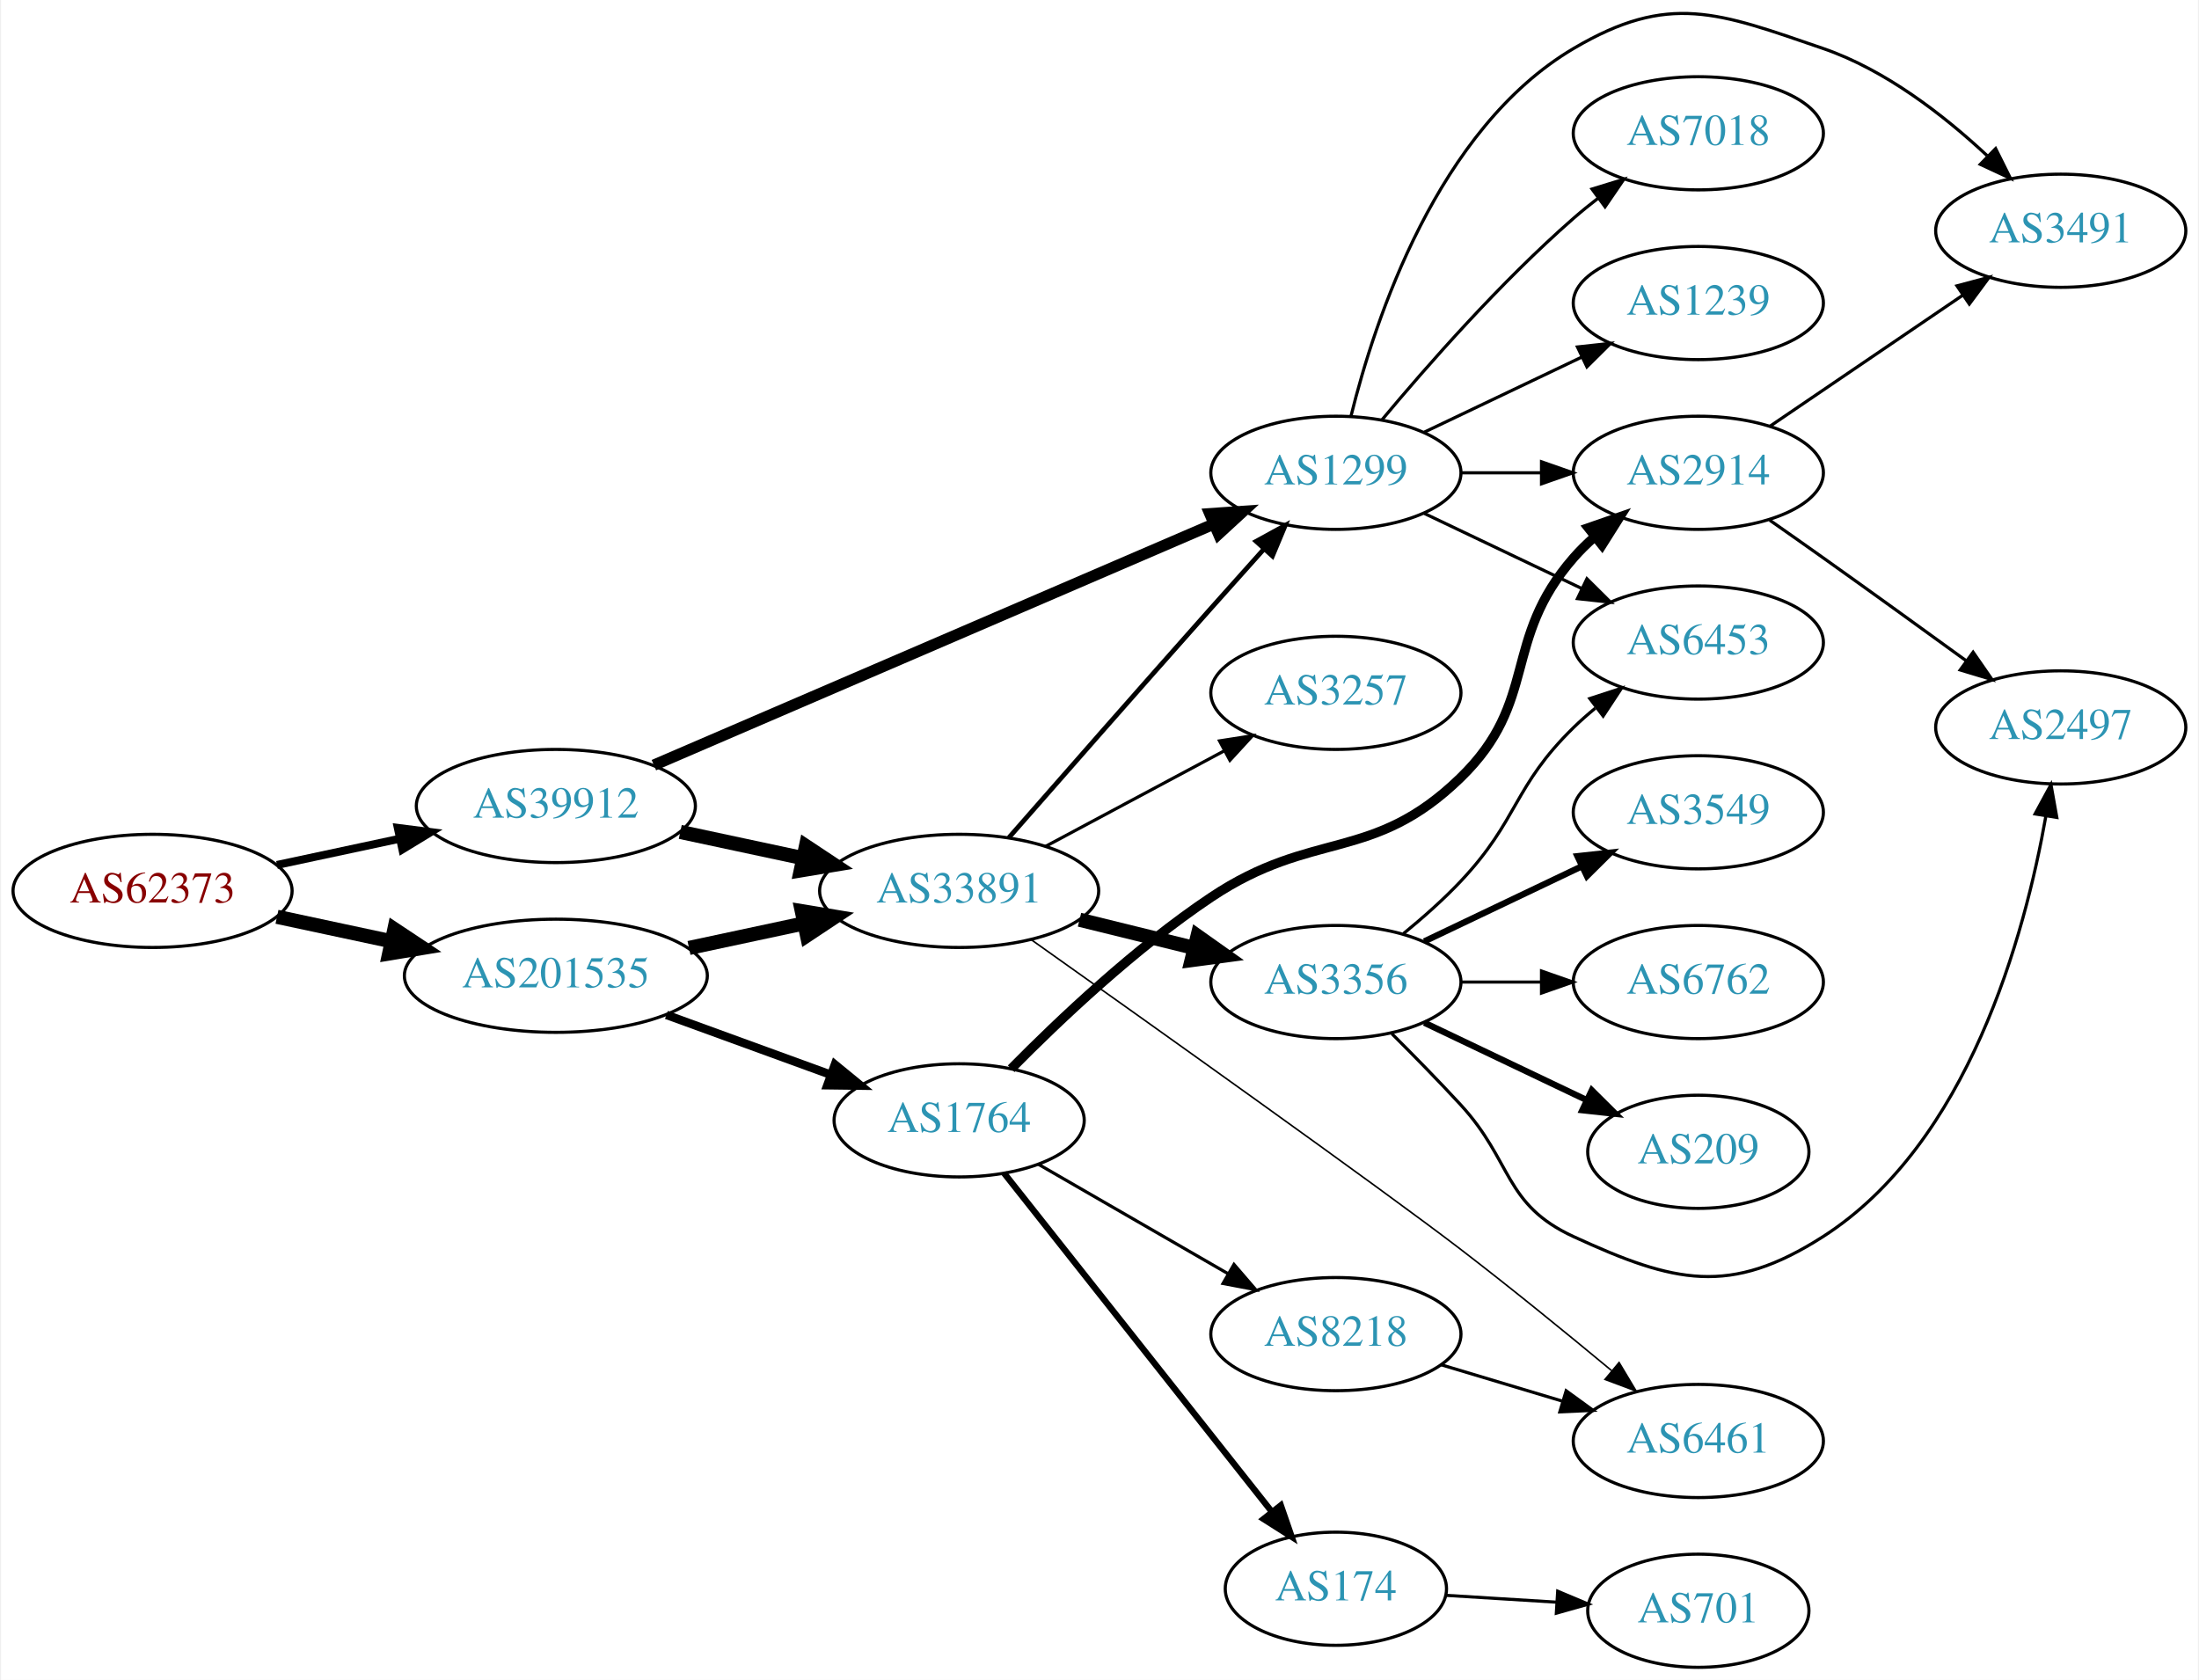
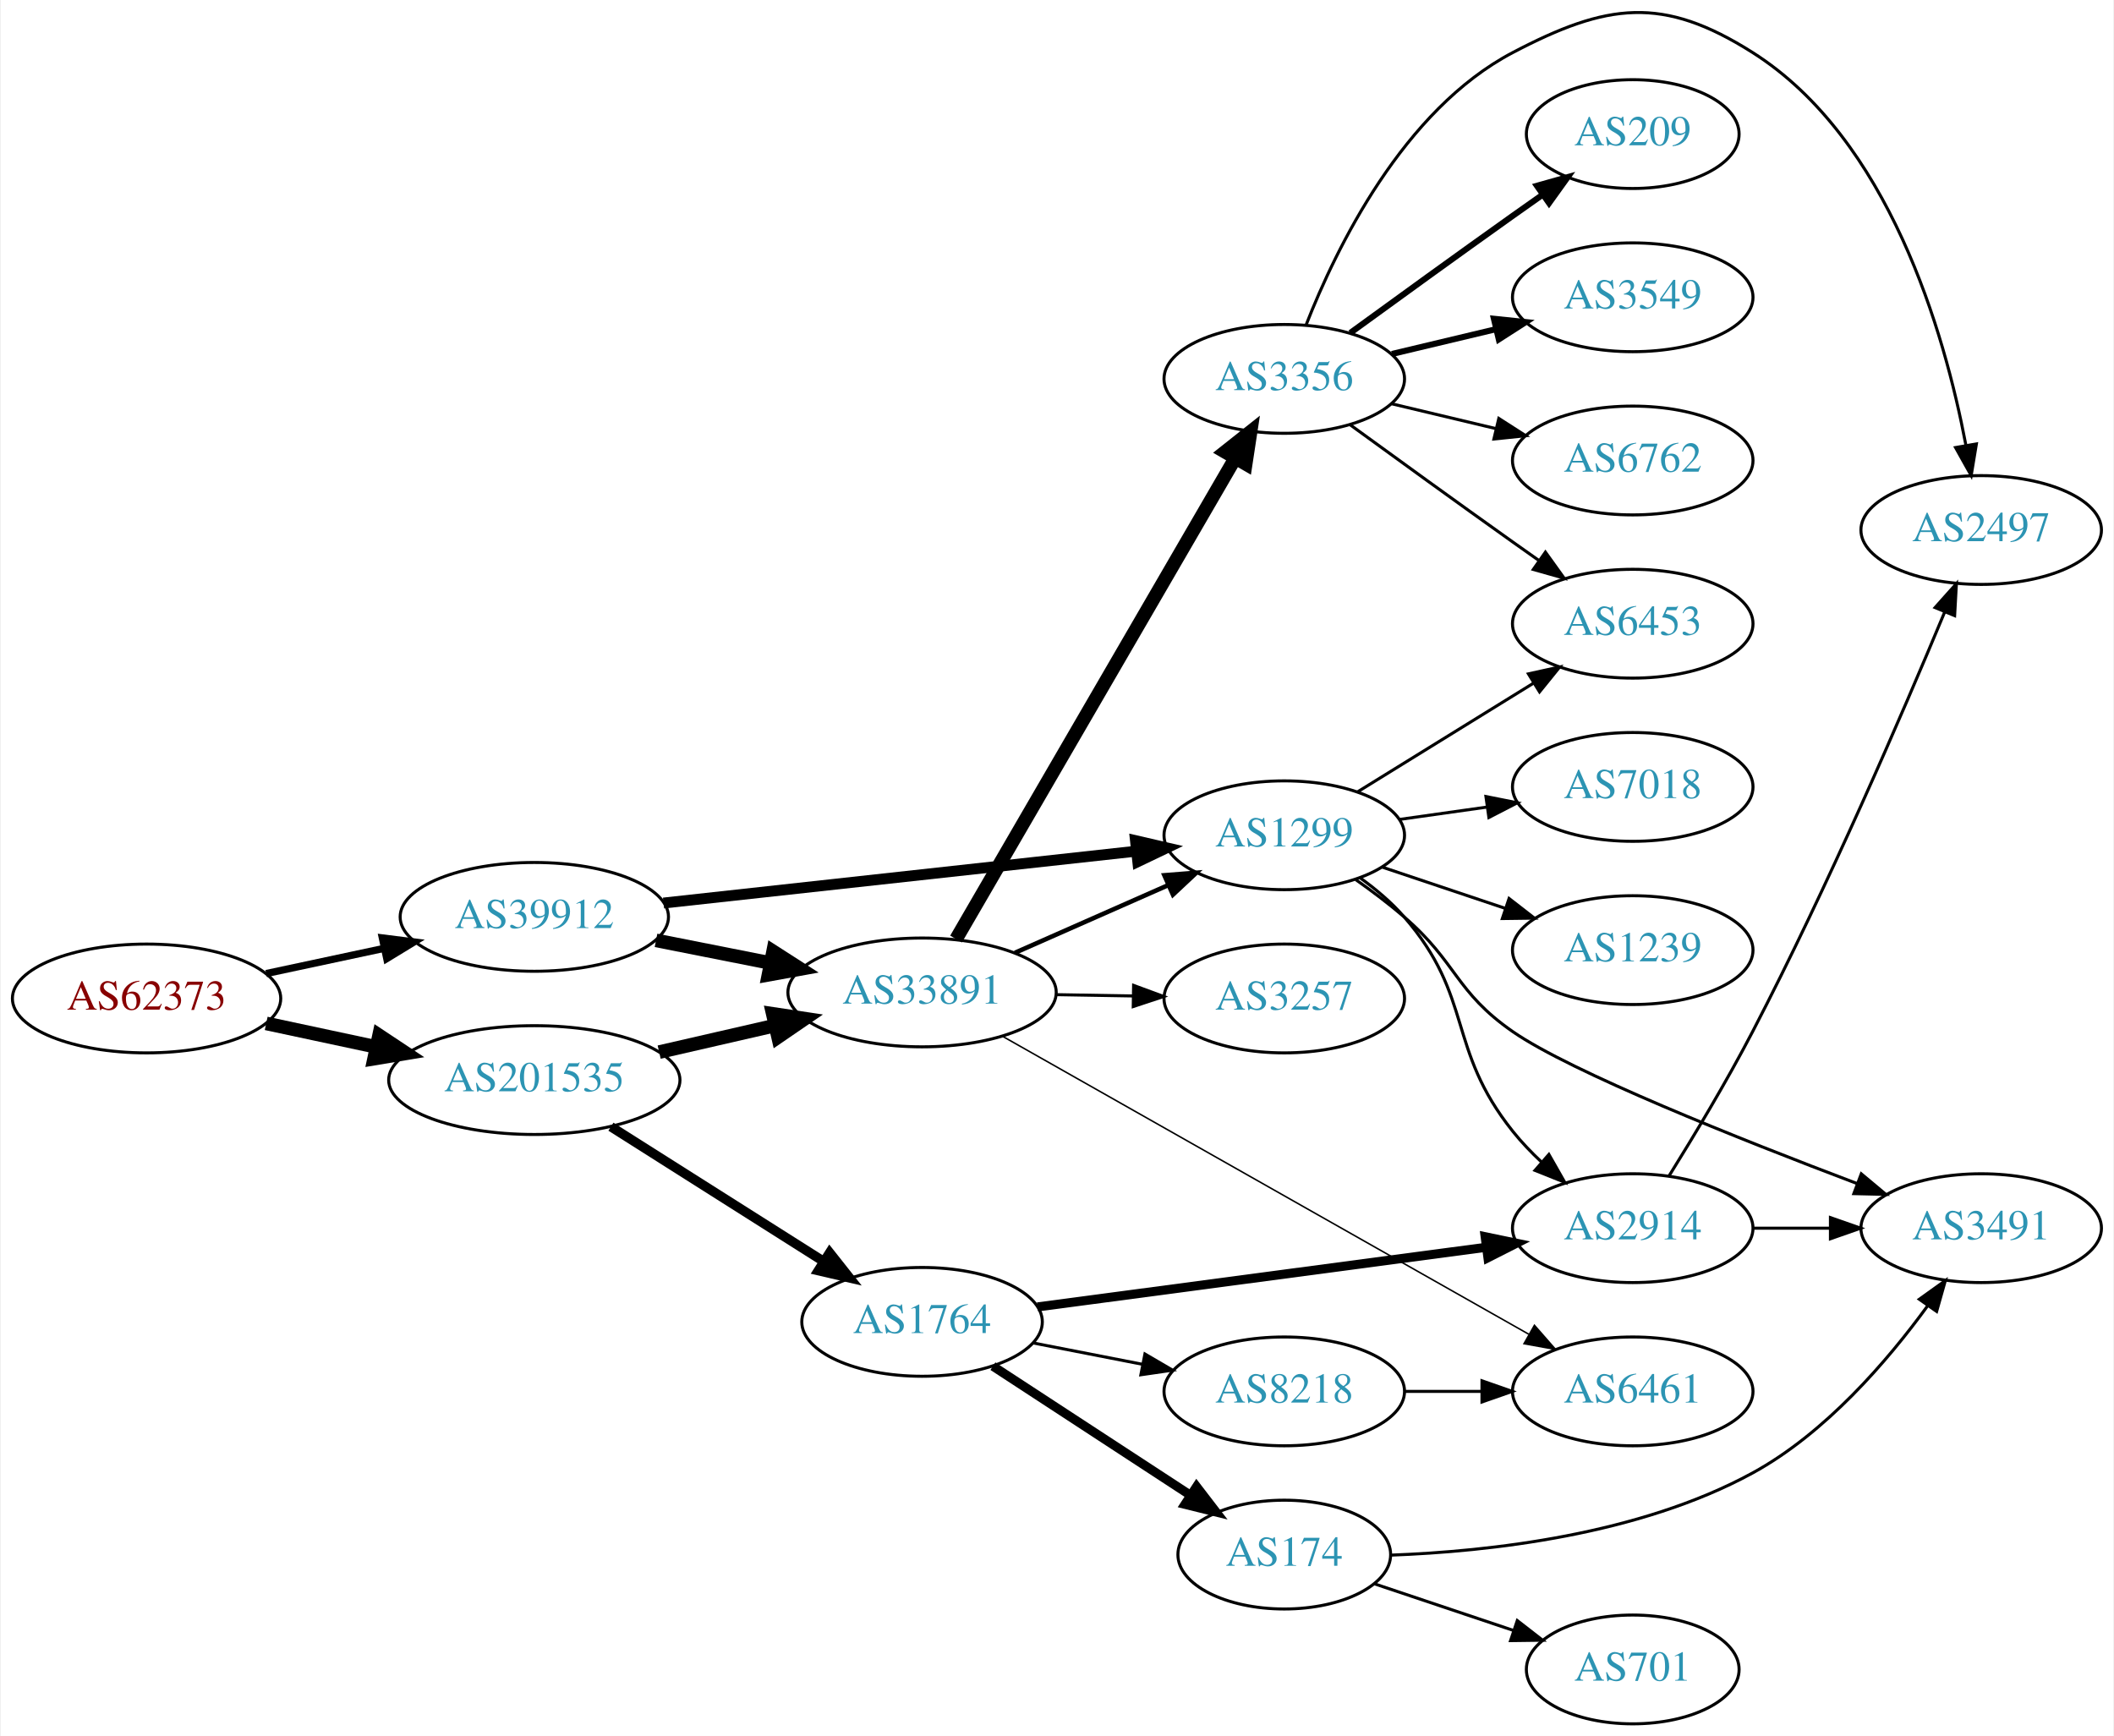
- <svg xmlns="http://www.w3.org/2000/svg" xmlns:xlink="http://www.w3.org/1999/xlink" width="699pt" height="534pt" viewBox="0.00 0.00 698.85 534.40">
-   <g id="graph0" class="graph" transform="scale(1 1) rotate(0) translate(4 530.404)">
-     <polygon fill="white" stroke="none" points="-4,4 -4,-530.404 694.855,-530.404 694.855,4 -4,4" />
+ <svg xmlns="http://www.w3.org/2000/svg" xmlns:xlink="http://www.w3.org/1999/xlink" width="699pt" height="574pt" viewBox="0.00 0.00 698.85 574.37">
+   <g id="graph0" class="graph" transform="scale(1 1) rotate(0) translate(4 570.366)">
+     <polygon fill="white" stroke="none" points="-4,4 -4,-570.366 694.855,-570.366 694.855,4 -4,4" />
    <g id="node1" class="node">
      <g id="a_node1">
        <a xlink:href="/asn/62373" xlink:title="AS62373 ~ Christian Singerl [AT]">
-           <ellipse fill="#ffffff" stroke="black" cx="44.196" cy="-247" rx="44.393" ry="18" />
-           <text text-anchor="middle" x="44.196" y="-243.3" font-family="Times,serif" font-size="14.00" fill="#880000">AS62373</text>
+           <ellipse fill="#ffffff" stroke="black" cx="44.196" cy="-240" rx="44.393" ry="18" />
+           <text text-anchor="middle" x="44.196" y="-236.3" font-family="Times,serif" font-size="14.00" fill="#880000">AS62373</text>
        </a>
      </g>
    </g>
    <g id="node2" class="node">
      <g id="a_node2">
        <a xlink:href="/asn/39912" xlink:title="AS39912 ~ oja.at GmbH [AT]">
-           <ellipse fill="#ffffff" stroke="black" cx="172.488" cy="-274" rx="44.393" ry="18" />
-           <text text-anchor="middle" x="172.488" y="-270.3" font-family="Times,serif" font-size="14.00" fill="#2c94b3">AS39912</text>
+           <ellipse fill="#ffffff" stroke="black" cx="172.488" cy="-267" rx="44.393" ry="18" />
+           <text text-anchor="middle" x="172.488" y="-263.3" font-family="Times,serif" font-size="14.00" fill="#2c94b3">AS39912</text>
        </a>
      </g>
    </g>
    <g id="edge1" class="edge">
-       <path fill="none" stroke="black" stroke-width="2.531" d="M83.774,-255.248C96.023,-257.866 109.733,-260.797 122.608,-263.55" />
-       <polygon fill="black" stroke="black" stroke-width="2.531" points="122.2,-267.042 132.711,-265.71 123.664,-260.196 122.2,-267.042" />
+       <path fill="none" stroke="black" stroke-width="2.382" d="M83.774,-248.248C96.023,-250.866 109.733,-253.797 122.608,-256.55" />
+       <polygon fill="black" stroke="black" stroke-width="2.382" points="122.2,-260.042 132.711,-258.71 123.664,-253.196 122.2,-260.042" />
    </g>
    <g id="node3" class="node">
      <g id="a_node3">
        <a xlink:href="/asn/201535" xlink:title="AS201535 ~ andom-tec [AT]">
-           <ellipse fill="#ffffff" stroke="black" cx="172.488" cy="-220" rx="48.192" ry="18" />
-           <text text-anchor="middle" x="172.488" y="-216.3" font-family="Times,serif" font-size="14.00" fill="#2c94b3">AS201535</text>
+           <ellipse fill="#ffffff" stroke="black" cx="172.488" cy="-213" rx="48.192" ry="18" />
+           <text text-anchor="middle" x="172.488" y="-209.3" font-family="Times,serif" font-size="14.00" fill="#2c94b3">AS201535</text>
        </a>
      </g>
    </g>
    <g id="edge2" class="edge">
-       <path fill="none" stroke="black" stroke-width="4.5" d="M83.774,-238.752C95.222,-236.305 107.945,-233.585 120.071,-230.992" />
-       <polygon fill="black" stroke="black" stroke-width="4.5" points="121.119,-234.795 130.075,-228.854 119.473,-227.094 121.119,-234.795" />
+       <path fill="none" stroke="black" stroke-width="4.5" d="M83.774,-231.752C95.222,-229.305 107.945,-226.585 120.071,-223.992" />
+       <polygon fill="black" stroke="black" stroke-width="4.5" points="121.119,-227.795 130.075,-221.854 119.473,-220.094 121.119,-227.795" />
    </g>
    <g id="node4" class="node">
      <g id="a_node4">
        <a xlink:href="/asn/33891" xlink:title="AS33891 ~ CORE-BACKBONE GMBH GLOBAL NETWORK [DE]">
-           <ellipse fill="#ffffff" stroke="black" cx="300.78" cy="-247" rx="44.393" ry="18" />
-           <text text-anchor="middle" x="300.78" y="-243.3" font-family="Times,serif" font-size="14.00" fill="#2c94b3">AS33891</text>
+           <ellipse fill="#ffffff" stroke="black" cx="300.78" cy="-242" rx="44.393" ry="18" />
+           <text text-anchor="middle" x="300.78" y="-238.3" font-family="Times,serif" font-size="14.00" fill="#2c94b3">AS33891</text>
        </a>
      </g>
    </g>
    <g id="edge3" class="edge">
-       <path fill="none" stroke="black" stroke-width="4.5" d="M212.066,-265.752C224.315,-263.134 238.025,-260.203 250.9,-257.45" />
-       <polygon fill="black" stroke="black" stroke-width="4.5" points="252.047,-261.231 261.003,-255.29 250.401,-253.53 252.047,-261.231" />
+       <path fill="none" stroke="black" stroke-width="4.5" d="M212.755,-259.227C224.753,-256.852 238.101,-254.21 250.667,-251.722" />
+       <polygon fill="black" stroke="black" stroke-width="4.5" points="251.492,-255.573 260.537,-249.768 249.962,-247.848 251.492,-255.573" />
    </g>
    <g id="node5" class="node">
      <g id="a_node5">
        <a xlink:href="/asn/1299" xlink:title="AS1299 ~ Telia Carrier [EU]">
-           <ellipse fill="#ffffff" stroke="black" cx="420.622" cy="-380" rx="39.794" ry="18" />
-           <text text-anchor="middle" x="420.622" y="-376.3" font-family="Times,serif" font-size="14.00" fill="#2c94b3">AS1299</text>
+           <ellipse fill="#ffffff" stroke="black" cx="420.622" cy="-294" rx="39.794" ry="18" />
+           <text text-anchor="middle" x="420.622" y="-290.3" font-family="Times,serif" font-size="14.00" fill="#2c94b3">AS1299</text>
        </a>
      </g>
    </g>
    <g id="edge4" class="edge">
-       <path fill="none" stroke="black" stroke-width="3.6" d="M203.669,-286.998C248.558,-306.33 332.865,-342.637 381.807,-363.715" />
-       <polygon fill="black" stroke="black" stroke-width="3.6" points="380.533,-366.977 391.102,-367.717 383.302,-360.547 380.533,-366.977" />
-     </g>
-     <g id="edge19" class="edge">
-       <path fill="none" stroke="black" stroke-width="4.5" d="M214.841,-228.841C226.53,-231.34 239.356,-234.082 251.419,-236.661" />
-       <polygon fill="black" stroke="black" stroke-width="4.5" points="250.728,-240.54 261.331,-238.78 252.375,-232.839 250.728,-240.54" />
+       <path fill="none" stroke="black" stroke-width="3.6" d="M215.241,-271.58C258.504,-276.326 326.033,-283.734 371.508,-288.722" />
+       <polygon fill="black" stroke="black" stroke-width="3.6" points="371.39,-292.23 381.712,-289.841 372.153,-285.272 371.39,-292.23" />
+     </g>
+     <g id="edge20" class="edge">
+       <path fill="none" stroke="black" stroke-width="4.5" d="M213.795,-222.256C225.984,-225.055 239.486,-228.155 252.109,-231.053" />
+       <polygon fill="black" stroke="black" stroke-width="4.5" points="251.374,-234.925 262.002,-233.325 253.137,-227.249 251.374,-234.925" />
    </g>
    <g id="node18" class="node">
      <g id="a_node18">
        <a xlink:href="/asn/1764" xlink:title="AS1764 ~ NEXTLAYER-AS [AT]">
-           <ellipse fill="#ffffff" stroke="black" cx="300.78" cy="-174" rx="39.794" ry="18" />
-           <text text-anchor="middle" x="300.78" y="-170.3" font-family="Times,serif" font-size="14.00" fill="#2c94b3">AS1764</text>
-         </a>
-       </g>
-     </g>
-     <g id="edge20" class="edge">
-       <path fill="none" stroke="black" stroke-width="2.7" d="M207.664,-207.552C223.786,-201.68 243.123,-194.636 259.909,-188.522" />
-       <polygon fill="black" stroke="black" stroke-width="2.7" points="261.256,-191.757 269.454,-185.046 258.86,-185.179 261.256,-191.757" />
+           <ellipse fill="#ffffff" stroke="black" cx="300.78" cy="-133" rx="39.794" ry="18" />
+           <text text-anchor="middle" x="300.78" y="-129.3" font-family="Times,serif" font-size="14.00" fill="#2c94b3">AS1764</text>
+         </a>
+       </g>
+     </g>
+     <g id="edge19" class="edge">
+       <path fill="none" stroke="black" stroke-width="3.15" d="M197.838,-197.575C217.872,-184.885 246.411,-166.807 268.199,-153.005" />
+       <polygon fill="black" stroke="black" stroke-width="3.15" points="270.206,-155.877 276.781,-147.569 266.46,-149.963 270.206,-155.877" />
    </g>
    <g id="edge8" class="edge">
-       <path fill="none" stroke="black" stroke-width="1.5" d="M316.615,-263.966C332.489,-282.094 358.431,-311.649 380.976,-337 386.416,-343.118 392.313,-349.702 397.823,-355.834" />
-       <polygon fill="black" stroke="black" stroke-width="1.5" points="395.242,-358.198 404.532,-363.292 400.445,-353.516 395.242,-358.198" />
+       <path fill="none" stroke="black" stroke-width="1.5" d="M331.516,-255.122C346.906,-261.913 365.848,-270.271 382.221,-277.496" />
+       <polygon fill="black" stroke="black" stroke-width="1.5" points="380.956,-280.763 391.518,-281.598 383.782,-274.359 380.956,-280.763" />
    </g>
    <g id="node6" class="node">
      <g id="a_node6">
        <a xlink:href="/asn/3257" xlink:title="AS3257 ~ GTT [DE]">
-           <ellipse fill="#ffffff" stroke="black" cx="420.622" cy="-310" rx="39.794" ry="18" />
-           <text text-anchor="middle" x="420.622" y="-306.3" font-family="Times,serif" font-size="14.00" fill="#2c94b3">AS3257</text>
+           <ellipse fill="#ffffff" stroke="black" cx="420.622" cy="-240" rx="39.794" ry="18" />
+           <text text-anchor="middle" x="420.622" y="-236.3" font-family="Times,serif" font-size="14.00" fill="#2c94b3">AS3257</text>
        </a>
      </g>
    </g>
    <g id="edge5" class="edge">
-       <path fill="none" stroke="black" d="M328.226,-261.138C344.984,-270.097 366.839,-281.781 384.975,-291.477" />
-       <polygon fill="black" stroke="black" points="383.605,-294.713 394.074,-296.341 386.905,-288.54 383.605,-294.713" />
+       <path fill="none" stroke="black" d="M344.991,-241.267C353.303,-241.126 362.066,-240.977 370.548,-240.833" />
+       <polygon fill="black" stroke="black" points="370.768,-244.33 380.707,-240.66 370.649,-237.331 370.768,-244.33" />
    </g>
    <g id="node7" class="node">
      <g id="a_node7">
        <a xlink:href="/asn/3356" xlink:title="AS3356 ~ Level 3 Parent, LLC [US]">
-           <ellipse fill="#ffffff" stroke="black" cx="420.622" cy="-218" rx="39.794" ry="18" />
-           <text text-anchor="middle" x="420.622" y="-214.3" font-family="Times,serif" font-size="14.00" fill="#2c94b3">AS3356</text>
+           <ellipse fill="#ffffff" stroke="black" cx="420.622" cy="-445" rx="39.794" ry="18" />
+           <text text-anchor="middle" x="420.622" y="-441.3" font-family="Times,serif" font-size="14.00" fill="#2c94b3">AS3356</text>
        </a>
      </g>
    </g>
    <g id="edge6" class="edge">
-       <path fill="none" stroke="black" stroke-width="4.5" d="M339.066,-237.824C350.655,-234.972 363.542,-231.801 375.548,-228.846" />
-       <polygon fill="black" stroke="black" stroke-width="4.5" points="376.61,-232.64 385.379,-226.427 374.728,-224.993 376.61,-232.64" />
+       <path fill="none" stroke="black" stroke-width="4.5" d="M312.031,-259.66C332.803,-295.442 379.951,-376.661 404.353,-418.697" />
+       <polygon fill="black" stroke="black" stroke-width="4.5" points="401.052,-420.854 409.478,-427.526 407.863,-416.9 401.052,-420.854" />
    </g>
    <g id="node8" class="node">
      <g id="a_node8">
        <a xlink:href="/asn/6461" xlink:title="AS6461 ~ Zayo Bandwidth [US]">
-           <ellipse fill="#ffffff" stroke="black" cx="535.915" cy="-72" rx="39.794" ry="18" />
-           <text text-anchor="middle" x="535.915" y="-68.3" font-family="Times,serif" font-size="14.00" fill="#2c94b3">AS6461</text>
+           <ellipse fill="#ffffff" stroke="black" cx="535.915" cy="-110" rx="39.794" ry="18" />
+           <text text-anchor="middle" x="535.915" y="-106.3" font-family="Times,serif" font-size="14.00" fill="#2c94b3">AS6461</text>
        </a>
      </g>
    </g>
    <g id="edge7" class="edge">
-       <path fill="none" stroke="black" stroke-width="0.5" d="M323.738,-231.458C360.973,-205.062 434.922,-152.443 460.269,-133 476.476,-120.568 494.196,-106.125 508.302,-94.415" />
-       <polygon fill="black" stroke="black" stroke-width="0.5" points="510.712,-96.963 516.152,-87.871 506.229,-91.586 510.712,-96.963" />
+       <path fill="none" stroke="black" stroke-width="0.5" d="M327.62,-227.369C370.077,-203.33 454.559,-155.497 501.504,-128.917" />
+       <polygon fill="black" stroke="black" stroke-width="0.5" points="503.391,-131.871 510.369,-123.898 499.942,-125.78 503.391,-131.871" />
    </g>
    <g id="node9" class="node">
      <g id="a_node9">
        <a xlink:href="/asn/2914" xlink:title="AS2914 ~ NTT America, Inc. [US]">
-           <ellipse fill="#ffffff" stroke="black" cx="535.915" cy="-380" rx="39.794" ry="18" />
-           <text text-anchor="middle" x="535.915" y="-376.3" font-family="Times,serif" font-size="14.00" fill="#2c94b3">AS2914</text>
+           <ellipse fill="#ffffff" stroke="black" cx="535.915" cy="-164" rx="39.794" ry="18" />
+           <text text-anchor="middle" x="535.915" y="-160.3" font-family="Times,serif" font-size="14.00" fill="#2c94b3">AS2914</text>
        </a>
      </g>
    </g>
    <g id="edge9" class="edge">
-       <path fill="none" stroke="black" d="M460.294,-380C468.497,-380 477.261,-380 485.794,-380" />
-       <polygon fill="black" stroke="black" points="486.033,-383.5 496.033,-380 486.033,-376.5 486.033,-383.5" />
+       <path fill="none" stroke="black" d="M445.62,-279.983C450.86,-276.209 456.083,-271.82 460.269,-267 483.468,-240.288 474.181,-223.638 496.269,-196 499.098,-192.459 502.374,-189.036 505.798,-185.829" />
+       <polygon fill="black" stroke="black" points="508.175,-188.399 513.414,-179.19 503.576,-183.123 508.175,-188.399" />
    </g>
    <g id="node10" class="node">
      <g id="a_node10">
-         <a xlink:href="/asn/3491" xlink:title="AS3491 ~ PCCW Global, Inc. [US]">
-           <ellipse fill="#ffffff" stroke="black" cx="651.208" cy="-457" rx="39.794" ry="18" />
-           <text text-anchor="middle" x="651.208" y="-453.3" font-family="Times,serif" font-size="14.00" fill="#2c94b3">AS3491</text>
+         <a xlink:href="/asn/6453" xlink:title="AS6453 ~ TATA COMMUNICATIONS (AMERICA) INC [US]">
+           <ellipse fill="#ffffff" stroke="black" cx="535.915" cy="-364" rx="39.794" ry="18" />
+           <text text-anchor="middle" x="535.915" y="-360.3" font-family="Times,serif" font-size="14.00" fill="#2c94b3">AS6453</text>
        </a>
      </g>
    </g>
    <g id="edge10" class="edge">
-       <path fill="none" stroke="black" d="M425.445,-398.101C432.971,-428.606 452.899,-489.423 496.269,-515 526.624,-532.902 542.225,-526.429 575.562,-515 595.417,-508.193 614.065,-493.71 627.756,-480.921" />
-       <polygon fill="black" stroke="black" points="630.493,-483.141 635.216,-473.657 625.609,-478.126 630.493,-483.141" />
+       <path fill="none" stroke="black" d="M444.822,-308.334C461.623,-318.715 484.541,-332.875 503.056,-344.315" />
+       <polygon fill="black" stroke="black" points="501.399,-347.406 511.746,-349.685 505.079,-341.451 501.399,-347.406" />
    </g>
    <g id="node11" class="node">
      <g id="a_node11">
-         <a xlink:href="/asn/6453" xlink:title="AS6453 ~ TATA COMMUNICATIONS (AMERICA) INC [US]">
-           <ellipse fill="#ffffff" stroke="black" cx="535.915" cy="-326" rx="39.794" ry="18" />
-           <text text-anchor="middle" x="535.915" y="-322.3" font-family="Times,serif" font-size="14.00" fill="#2c94b3">AS6453</text>
+         <a xlink:href="/asn/3491" xlink:title="AS3491 ~ PCCW Global, Inc. [US]">
+           <ellipse fill="#ffffff" stroke="black" cx="651.208" cy="-164" rx="39.794" ry="18" />
+           <text text-anchor="middle" x="651.208" y="-160.3" font-family="Times,serif" font-size="14.00" fill="#2c94b3">AS3491</text>
        </a>
      </g>
    </g>
    <g id="edge11" class="edge">
-       <path fill="none" stroke="black" d="M448.759,-367.066C463.753,-359.919 482.574,-350.948 498.797,-343.215" />
-       <polygon fill="black" stroke="black" points="500.479,-346.291 508,-338.829 497.467,-339.972 500.479,-346.291" />
+       <path fill="none" stroke="black" d="M444.271,-279.322C449.674,-275.513 455.308,-271.274 460.269,-267 477.895,-251.816 477.147,-242.251 496.269,-229 515.448,-215.71 571.31,-193.456 610.179,-178.751" />
+       <polygon fill="black" stroke="black" points="611.533,-181.981 619.662,-175.186 609.07,-175.429 611.533,-181.981" />
    </g>
    <g id="node12" class="node">
      <g id="a_node12">
        <a xlink:href="/asn/7018" xlink:title="AS7018 ~ AT&amp;T Services, Inc. [US]">
-           <ellipse fill="#ffffff" stroke="black" cx="535.915" cy="-488" rx="39.794" ry="18" />
-           <text text-anchor="middle" x="535.915" y="-484.3" font-family="Times,serif" font-size="14.00" fill="#2c94b3">AS7018</text>
+           <ellipse fill="#ffffff" stroke="black" cx="535.915" cy="-310" rx="39.794" ry="18" />
+           <text text-anchor="middle" x="535.915" y="-306.3" font-family="Times,serif" font-size="14.00" fill="#2c94b3">AS7018</text>
        </a>
      </g>
    </g>
    <g id="edge12" class="edge">
-       <path fill="none" stroke="black" d="M435.252,-396.817C449.535,-413.929 473.081,-440.745 496.269,-461 498.734,-463.154 501.373,-465.294 504.07,-467.372" />
-       <polygon fill="black" stroke="black" points="502.095,-470.264 512.225,-473.37 506.244,-464.625 502.095,-470.264" />
+       <path fill="none" stroke="black" d="M458.719,-299.239C468.01,-300.551 478.102,-301.976 487.809,-303.347" />
+       <polygon fill="black" stroke="black" points="487.344,-306.816 497.736,-304.749 488.323,-299.885 487.344,-306.816" />
    </g>
    <g id="node13" class="node">
      <g id="a_node13">
        <a xlink:href="/asn/1239" xlink:title="AS1239 ~ Sprint [US]">
-           <ellipse fill="#ffffff" stroke="black" cx="535.915" cy="-434" rx="39.794" ry="18" />
-           <text text-anchor="middle" x="535.915" y="-430.3" font-family="Times,serif" font-size="14.00" fill="#2c94b3">AS1239</text>
+           <ellipse fill="#ffffff" stroke="black" cx="535.915" cy="-256" rx="39.794" ry="18" />
+           <text text-anchor="middle" x="535.915" y="-252.3" font-family="Times,serif" font-size="14.00" fill="#2c94b3">AS1239</text>
        </a>
      </g>
    </g>
    <g id="edge13" class="edge">
-       <path fill="none" stroke="black" d="M448.759,-392.934C463.753,-400.081 482.574,-409.052 498.797,-416.785" />
-       <polygon fill="black" stroke="black" points="497.467,-420.028 508,-421.171 500.479,-413.709 497.467,-420.028" />
-     </g>
-     <g id="edge18" class="edge">
-       <path fill="none" stroke="black" d="M442.111,-233.396C448.23,-238.399 454.769,-244.171 460.269,-250 478.816,-269.654 476.934,-280.12 496.269,-299 498.41,-301.091 500.728,-303.135 503.128,-305.103" />
-       <polygon fill="black" stroke="black" points="501.395,-308.183 511.47,-311.461 505.638,-302.616 501.395,-308.183" />
+       <path fill="none" stroke="black" d="M452.88,-283.516C465.529,-279.273 480.307,-274.316 493.809,-269.788" />
+       <polygon fill="black" stroke="black" points="494.998,-273.08 503.366,-266.582 492.772,-266.444 494.998,-273.08" />
+     </g>
+     <g id="edge16" class="edge">
+       <path fill="none" stroke="black" d="M442.471,-429.778C457.404,-418.909 478.018,-403.975 496.269,-391 499.089,-388.995 502.032,-386.915 504.98,-384.841" />
+       <polygon fill="black" stroke="black" points="507.026,-387.681 513.205,-379.074 503.008,-381.95 507.026,-387.681" />
    </g>
    <g id="node14" class="node">
      <g id="a_node14">
        <a xlink:href="/asn/209" xlink:title="AS209 ~ CenturyLink Communications, LLC [US]">
-           <ellipse fill="#ffffff" stroke="black" cx="535.915" cy="-164" rx="35.194" ry="18" />
-           <text text-anchor="middle" x="535.915" y="-160.3" font-family="Times,serif" font-size="14.00" fill="#2c94b3">AS209</text>
+           <ellipse fill="#ffffff" stroke="black" cx="535.915" cy="-526" rx="35.194" ry="18" />
+           <text text-anchor="middle" x="535.915" y="-522.3" font-family="Times,serif" font-size="14.00" fill="#2c94b3">AS209</text>
        </a>
      </g>
    </g>
    <g id="edge14" class="edge">
-       <path fill="none" stroke="black" stroke-width="2" d="M448.759,-205.066C464.19,-197.71 483.676,-188.423 500.211,-180.541" />
-       <polygon fill="black" stroke="black" stroke-width="2" points="502.032,-183.551 509.553,-176.089 499.02,-177.232 502.032,-183.551" />
+       <path fill="none" stroke="black" stroke-width="2" d="M442.471,-460.222C457.404,-471.091 478.018,-486.025 496.269,-499 499.479,-501.282 502.848,-503.661 506.203,-506.018" />
+       <polygon fill="black" stroke="black" stroke-width="2" points="504.215,-508.899 514.413,-511.77 508.231,-503.166 504.215,-508.899" />
    </g>
    <g id="node15" class="node">
      <g id="a_node15">
        <a xlink:href="/asn/3549" xlink:title="AS3549 ~ Level 3 Parent, LLC [US]">
-           <ellipse fill="#ffffff" stroke="black" cx="535.915" cy="-272" rx="39.794" ry="18" />
-           <text text-anchor="middle" x="535.915" y="-268.3" font-family="Times,serif" font-size="14.00" fill="#2c94b3">AS3549</text>
+           <ellipse fill="#ffffff" stroke="black" cx="535.915" cy="-472" rx="39.794" ry="18" />
+           <text text-anchor="middle" x="535.915" y="-468.3" font-family="Times,serif" font-size="14.00" fill="#2c94b3">AS3549</text>
        </a>
      </g>
    </g>
    <g id="edge15" class="edge">
-       <path fill="none" stroke="black" stroke-width="2" d="M448.759,-230.934C463.753,-238.081 482.574,-247.052 498.797,-254.785" />
-       <polygon fill="black" stroke="black" stroke-width="2" points="497.467,-258.028 508,-259.171 500.479,-251.709 497.467,-258.028" />
+       <path fill="none" stroke="black" stroke-width="2" d="M456.229,-453.248C467.101,-455.838 479.255,-458.735 490.698,-461.462" />
+       <polygon fill="black" stroke="black" stroke-width="2" points="489.981,-464.889 500.52,-463.803 491.604,-458.08 489.981,-464.889" />
    </g>
    <g id="node16" class="node">
      <g id="a_node16">
-         <a xlink:href="/asn/6762" xlink:title="AS6762 ~ TELECOM ITALIA SPARKLE S.p.A. [IT]">
-           <ellipse fill="#ffffff" stroke="black" cx="535.915" cy="-218" rx="39.794" ry="18" />
-           <text text-anchor="middle" x="535.915" y="-214.3" font-family="Times,serif" font-size="14.00" fill="#2c94b3">AS6762</text>
-         </a>
-       </g>
-     </g>
-     <g id="edge16" class="edge">
-       <path fill="none" stroke="black" d="M460.294,-218C468.497,-218 477.261,-218 485.794,-218" />
-       <polygon fill="black" stroke="black" points="486.033,-221.5 496.033,-218 486.033,-214.5 486.033,-221.5" />
+         <a xlink:href="/asn/2497" xlink:title="AS2497 ~ Internet Initiative Japan Inc. [JP]">
+           <ellipse fill="#ffffff" stroke="black" cx="651.208" cy="-395" rx="39.794" ry="18" />
+           <text text-anchor="middle" x="651.208" y="-391.3" font-family="Times,serif" font-size="14.00" fill="#2c94b3">AS2497</text>
+         </a>
+       </g>
+     </g>
+     <g id="edge17" class="edge">
+       <path fill="none" stroke="black" d="M427.846,-462.866C437.792,-488.293 459.935,-533.945 496.269,-553 527.478,-569.368 545.792,-571.86 575.562,-553 620.696,-524.406 639.058,-460.377 646.123,-423.201" />
+       <polygon fill="black" stroke="black" points="649.626,-423.49 647.9,-413.036 642.73,-422.284 649.626,-423.49" />
    </g>
    <g id="node17" class="node">
      <g id="a_node17">
-         <a xlink:href="/asn/2497" xlink:title="AS2497 ~ Internet Initiative Japan Inc. [JP]">
-           <ellipse fill="#ffffff" stroke="black" cx="651.208" cy="-299" rx="39.794" ry="18" />
-           <text text-anchor="middle" x="651.208" y="-295.3" font-family="Times,serif" font-size="14.00" fill="#2c94b3">AS2497</text>
-         </a>
-       </g>
-     </g>
-     <g id="edge17" class="edge">
-       <path fill="none" stroke="black" d="M438.441,-201.557C445.323,-194.693 453.291,-186.569 460.269,-179 476.932,-160.923 473.933,-147.273 496.269,-137 528.286,-122.274 545.883,-117.997 575.562,-137 621.808,-166.61 639.802,-232.929 646.495,-270.894" />
-       <polygon fill="black" stroke="black" points="643.044,-271.484 648.097,-280.797 649.955,-270.366 643.044,-271.484" />
+         <a xlink:href="/asn/6762" xlink:title="AS6762 ~ TELECOM ITALIA SPARKLE S.p.A. [IT]">
+           <ellipse fill="#ffffff" stroke="black" cx="535.915" cy="-418" rx="39.794" ry="18" />
+           <text text-anchor="middle" x="535.915" y="-414.3" font-family="Times,serif" font-size="14.00" fill="#2c94b3">AS6762</text>
+         </a>
+       </g>
+     </g>
+     <g id="edge18" class="edge">
+       <path fill="none" stroke="black" d="M456.229,-436.752C467.101,-434.162 479.255,-431.265 490.698,-428.538" />
+       <polygon fill="black" stroke="black" points="491.604,-431.92 500.52,-426.197 489.981,-425.111 491.604,-431.92" />
    </g>
    <g id="edge24" class="edge">
-       <path fill="none" stroke="black" d="M558.759,-394.846C576.156,-406.67 600.704,-423.354 619.987,-436.46" />
-       <polygon fill="black" stroke="black" points="618.193,-439.473 628.431,-442.199 622.128,-433.683 618.193,-439.473" />
+       <path fill="none" stroke="black" d="M575.587,-164C583.79,-164 592.554,-164 601.087,-164" />
+       <polygon fill="black" stroke="black" points="601.326,-167.5 611.326,-164 601.326,-160.5 601.326,-167.5" />
    </g>
    <g id="edge25" class="edge">
-       <path fill="none" stroke="black" d="M558.626,-364.926C564.161,-361.057 570.092,-356.889 575.562,-353 590.675,-342.255 607.41,-330.167 621.197,-320.156" />
-       <polygon fill="black" stroke="black" points="623.329,-322.933 629.36,-314.222 619.213,-317.271 623.329,-322.933" />
-     </g>
-     <g id="edge22" class="edge">
-       <path fill="none" stroke="black" stroke-width="3" d="M317.335,-190.417C332.543,-205.841 356.868,-228.897 380.976,-245 413.472,-266.706 432.25,-255.758 460.269,-283 485.352,-307.387 473.253,-326.652 496.269,-353 498.237,-355.254 500.432,-357.414 502.748,-359.463" />
-       <polygon fill="black" stroke="black" stroke-width="3" points="500.929,-362.488 510.937,-365.966 505.282,-357.006 500.929,-362.488" />
+       <path fill="none" stroke="black" d="M547.964,-181.349C556.011,-194.27 566.961,-212.46 575.562,-229 600.399,-276.766 625.239,-334.478 639.078,-367.742" />
+       <polygon fill="black" stroke="black" points="635.95,-369.338 643.007,-377.241 642.419,-366.663 635.95,-369.338" />
+     </g>
+     <g id="edge21" class="edge">
+       <path fill="none" stroke="black" stroke-width="3" d="M338.979,-137.946C379.205,-143.295 443.448,-151.838 487.326,-157.672" />
+       <polygon fill="black" stroke="black" stroke-width="3" points="487.089,-161.171 497.463,-159.02 488.012,-154.232 487.089,-161.171" />
    </g>
    <g id="node19" class="node">
      <g id="a_node19">
        <a xlink:href="/asn/174" xlink:title="AS174 ~ Cogent Communications [US]">
-           <ellipse fill="#ffffff" stroke="black" cx="420.622" cy="-25" rx="35.194" ry="18" />
-           <text text-anchor="middle" x="420.622" y="-21.3" font-family="Times,serif" font-size="14.00" fill="#2c94b3">AS174</text>
-         </a>
-       </g>
-     </g>
-     <g id="edge21" class="edge">
-       <path fill="none" stroke="black" stroke-width="2" d="M315.069,-157.197C335.866,-130.901 376.208,-79.893 400.244,-49.501" />
-       <polygon fill="black" stroke="black" stroke-width="2" points="403.104,-51.528 406.562,-41.514 397.613,-47.186 403.104,-51.528" />
+           <ellipse fill="#ffffff" stroke="black" cx="420.622" cy="-56" rx="35.194" ry="18" />
+           <text text-anchor="middle" x="420.622" y="-52.3" font-family="Times,serif" font-size="14.00" fill="#2c94b3">AS174</text>
+         </a>
+       </g>
+     </g>
+     <g id="edge22" class="edge">
+       <path fill="none" stroke="black" stroke-width="3" d="M324.222,-118.336C342.721,-106.249 369.128,-88.994 389.471,-75.701" />
+       <polygon fill="black" stroke="black" stroke-width="3" points="391.602,-78.49 398.058,-70.09 387.773,-72.63 391.602,-78.49" />
    </g>
    <g id="node20" class="node">
      <g id="a_node20">
        <a xlink:href="/asn/8218" xlink:title="AS8218 ~ legacy Neotelecoms [FR]">
-           <ellipse fill="#ffffff" stroke="black" cx="420.622" cy="-106" rx="39.794" ry="18" />
-           <text text-anchor="middle" x="420.622" y="-102.3" font-family="Times,serif" font-size="14.00" fill="#2c94b3">AS8218</text>
+           <ellipse fill="#ffffff" stroke="black" cx="420.622" cy="-110" rx="39.794" ry="18" />
+           <text text-anchor="middle" x="420.622" y="-106.3" font-family="Times,serif" font-size="14.00" fill="#2c94b3">AS8218</text>
        </a>
      </g>
    </g>
    <g id="edge23" class="edge">
-       <path fill="none" stroke="black" d="M325.911,-160.075C343.35,-150.012 367.124,-136.293 386.362,-125.192" />
-       <polygon fill="black" stroke="black" points="388.206,-128.17 395.118,-120.14 384.707,-122.107 388.206,-128.17" />
+       <path fill="none" stroke="black" d="M337.456,-126.037C348.888,-123.806 361.709,-121.303 373.763,-118.951" />
+       <polygon fill="black" stroke="black" points="374.516,-122.37 383.66,-117.019 373.175,-115.499 374.516,-122.37" />
+     </g>
+     <g id="edge27" class="edge">
+       <path fill="none" stroke="black" d="M455.797,-55.818C488.432,-57.016 538.056,-62.515 575.562,-83 599.613,-96.136 620.128,-119.948 633.53,-138.366" />
+       <polygon fill="black" stroke="black" points="630.735,-140.477 639.347,-146.648 636.463,-136.453 630.735,-140.477" />
    </g>
    <g id="node21" class="node">
      <g id="a_node21">
        <a xlink:href="/asn/701" xlink:title="AS701 ~ UUNET [US]">
          <ellipse fill="#ffffff" stroke="black" cx="535.915" cy="-18" rx="35.194" ry="18" />
          <text text-anchor="middle" x="535.915" y="-14.3" font-family="Times,serif" font-size="14.00" fill="#2c94b3">AS701</text>
        </a>
      </g>
    </g>
-     <g id="edge27" class="edge">
-       <path fill="none" stroke="black" d="M455.614,-22.9C466.704,-22.215 479.182,-21.444 490.9,-20.72" />
-       <polygon fill="black" stroke="black" points="491.182,-24.209 500.948,-20.099 490.751,-17.222 491.182,-24.209" />
-     </g>
    <g id="edge26" class="edge">
-       <path fill="none" stroke="black" d="M454.087,-96.257C466.057,-92.665 479.8,-88.54 492.519,-84.724" />
-       <polygon fill="black" stroke="black" points="493.873,-87.971 502.445,-81.745 491.861,-81.267 493.873,-87.971" />
+       <path fill="none" stroke="black" d="M450.504,-46.313C464.486,-41.623 481.467,-35.927 496.522,-30.878" />
+       <polygon fill="black" stroke="black" points="497.718,-34.168 506.086,-27.67 495.492,-27.531 497.718,-34.168" />
+     </g>
+     <g id="edge28" class="edge">
+       <path fill="none" stroke="black" d="M460.294,-110C468.497,-110 477.261,-110 485.794,-110" />
+       <polygon fill="black" stroke="black" points="486.033,-113.5 496.033,-110 486.033,-106.5 486.033,-113.5" />
    </g>
  </g>
</svg>
